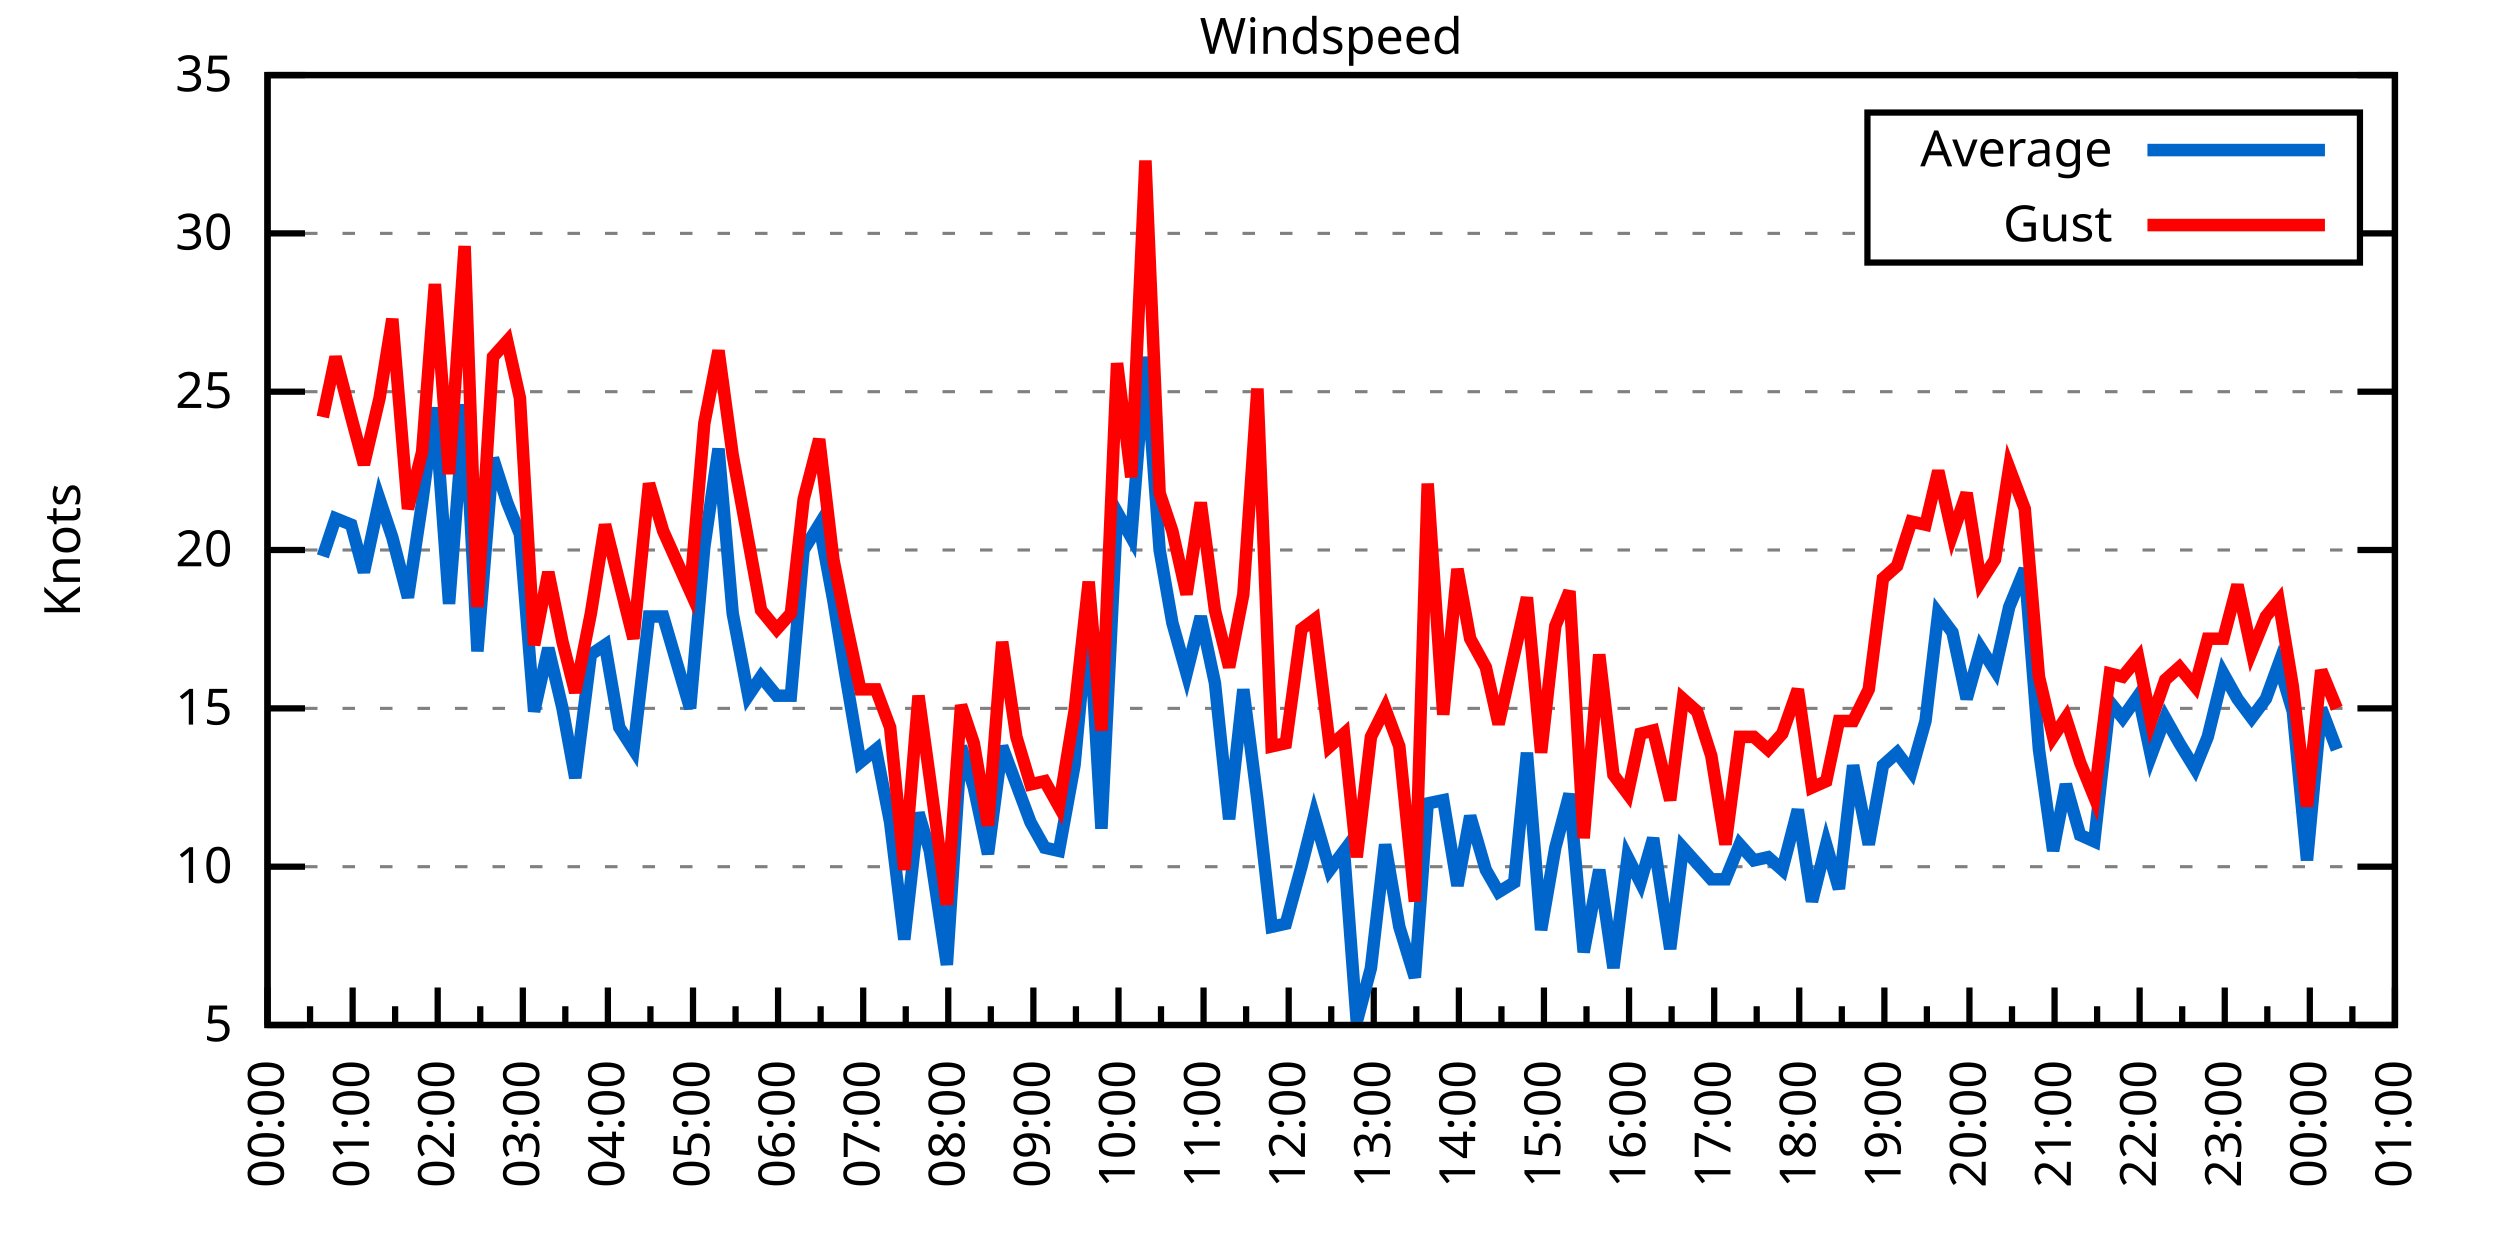
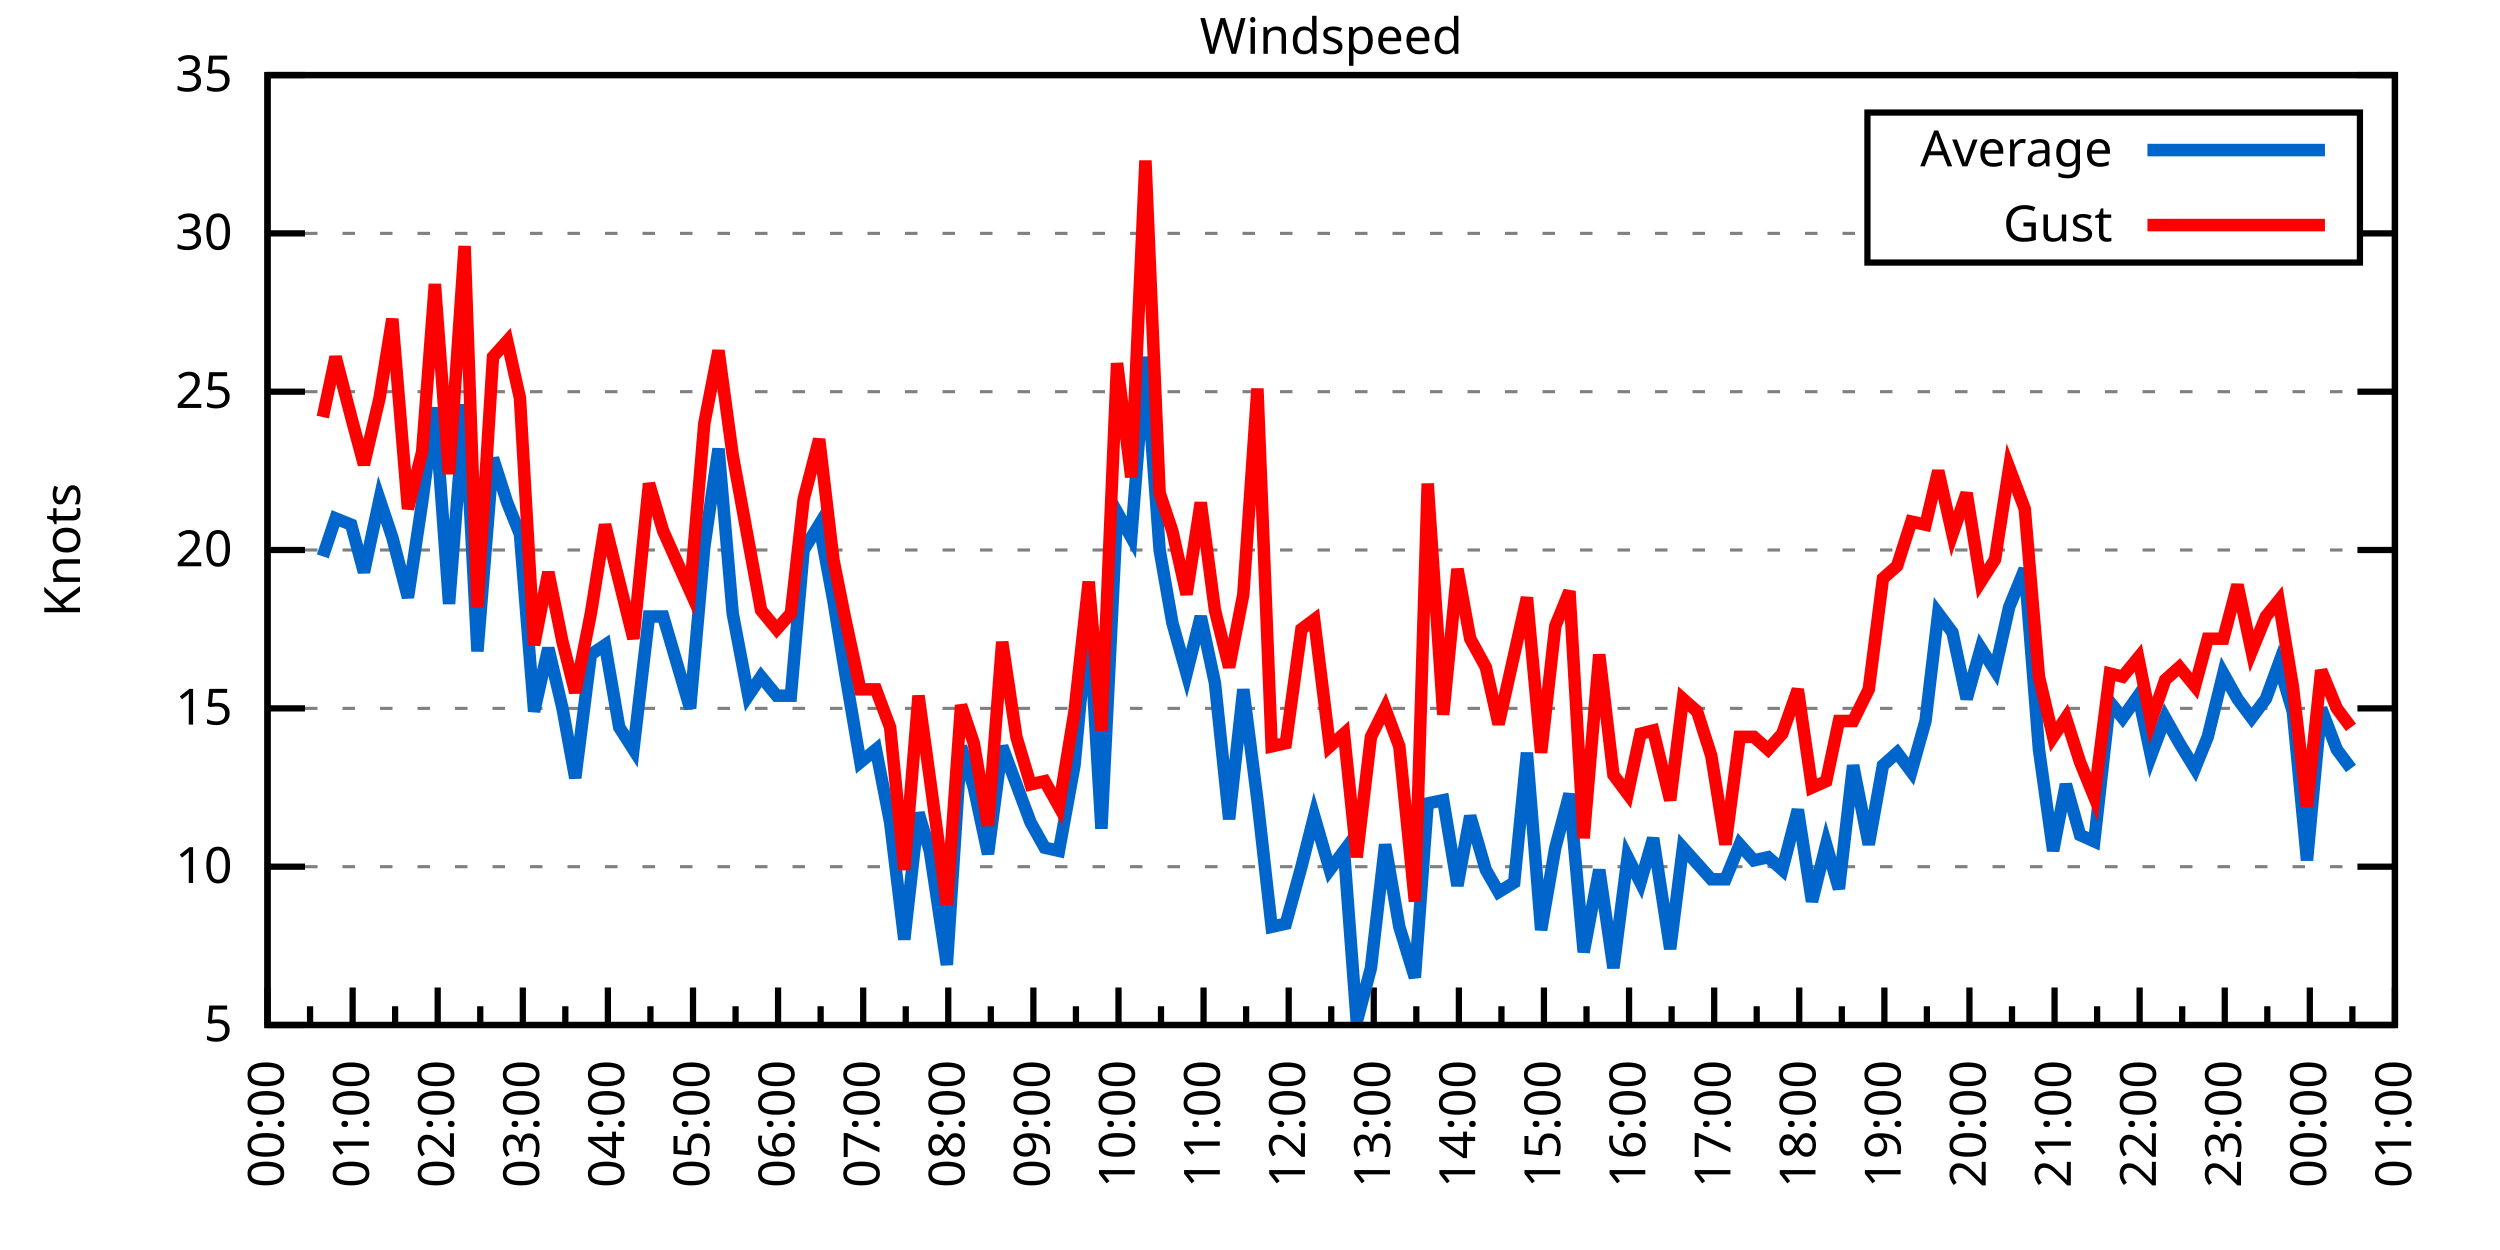
<svg xmlns="http://www.w3.org/2000/svg" xmlns:xlink="http://www.w3.org/1999/xlink" width="400" height="200" viewBox="0 0 400 200">
  <g id="gnuplot_canvas">
    <rect x="0" y="0" width="400" height="200" fill="none" />
    <defs>
      <circle id="gpDot" r="0.5" stroke-width="0.5" stroke="currentColor" />
      <path id="gpPt0" stroke-width="0.333" stroke="currentColor" d="M-1,0 h2 M0,-1 v2" />
      <path id="gpPt1" stroke-width="0.333" stroke="currentColor" d="M-1,-1 L1,1 M1,-1 L-1,1" />
      <path id="gpPt2" stroke-width="0.333" stroke="currentColor" d="M-1,0 L1,0 M0,-1 L0,1 M-1,-1 L1,1 M-1,1 L1,-1" />
      <rect id="gpPt3" stroke-width="0.333" stroke="currentColor" x="-1" y="-1" width="2" height="2" />
      <rect id="gpPt4" stroke-width="0.333" stroke="currentColor" fill="currentColor" x="-1" y="-1" width="2" height="2" />
      <circle id="gpPt5" stroke-width="0.333" stroke="currentColor" cx="0" cy="0" r="1" />
      <use xlink:href="#gpPt5" id="gpPt6" fill="currentColor" stroke="none" />
      <path id="gpPt7" stroke-width="0.333" stroke="currentColor" d="M0,-1.33 L-1.33,0.67 L1.33,0.67 z" />
      <use xlink:href="#gpPt7" id="gpPt8" fill="currentColor" stroke="none" />
      <use xlink:href="#gpPt7" id="gpPt9" stroke="currentColor" transform="rotate(180)" />
      <use xlink:href="#gpPt9" id="gpPt10" fill="currentColor" stroke="none" />
      <use xlink:href="#gpPt3" id="gpPt11" stroke="currentColor" transform="rotate(45)" />
      <use xlink:href="#gpPt11" id="gpPt12" fill="currentColor" stroke="none" />
      <path id="gpPt13" stroke-width="0.333" stroke="currentColor" d="M0,1.330 L1.265,0.411 L0.782,-1.067 L-0.782,-1.076 L-1.265,0.411 z" />
      <use xlink:href="#gpPt13" id="gpPt14" fill="currentColor" stroke="none" />
      <filter id="textbox" filterUnits="objectBoundingBox" x="0" y="0" height="1" width="1">
        <feFlood flood-color="white" flood-opacity="1" result="bgnd" />
        <feComposite in="SourceGraphic" in2="bgnd" operator="atop" />
      </filter>
      <filter id="greybox" filterUnits="objectBoundingBox" x="0" y="0" height="1" width="1">
        <feFlood flood-color="lightgrey" flood-opacity="1" result="grey" />
        <feComposite in="SourceGraphic" in2="grey" operator="atop" />
      </filter>
    </defs>
    <g fill="none" color="white" stroke="currentColor" stroke-width="1.00" stroke-linecap="butt" stroke-linejoin="miter">
</g>
    <g fill="none" color="black" stroke="currentColor" stroke-width="1.00" stroke-linecap="butt" stroke-linejoin="miter">
      <g stroke="none" shape-rendering="crispEdges">
        <polygon fill="rgb(255, 255, 255)" points="42.80,164.00 383.18,164.00 383.18,12.02 42.80,12.02 " />
      </g>
    </g>
    <g fill="none" color="black" stroke="currentColor" stroke-width="1.00" stroke-linecap="butt" stroke-linejoin="miter">
</g>
    <g fill="none" color="black" stroke="black" stroke-width="0.50" stroke-linecap="butt" stroke-linejoin="miter">
</g>
    <g fill="none" color="gray" stroke="currentColor" stroke-width="0.50" stroke-linecap="butt" stroke-linejoin="miter">
      <path stroke="gray" stroke-dasharray="2,4" class="gridline" d="M42.80,164.00 L383.19,164.00  " />
    </g>
    <g fill="none" color="gray" stroke="gray" stroke-width="1.00" stroke-linecap="butt" stroke-linejoin="miter">
</g>
    <g fill="none" color="black" stroke="currentColor" stroke-width="1.00" stroke-linecap="butt" stroke-linejoin="miter">
      <path stroke="black" d="M42.80,164.00 L48.80,164.00 M383.19,164.00 L377.19,164.00  " />
      <g transform="translate(37.20,166.60)" stroke="none" fill="black" font-family="Sans" font-size="8.00" text-anchor="end">
        <text>
          <tspan font-family="Sans"> 5</tspan>
        </text>
      </g>
    </g>
    <g fill="none" color="black" stroke="currentColor" stroke-width="1.00" stroke-linecap="butt" stroke-linejoin="miter">
</g>
    <g fill="none" color="black" stroke="black" stroke-width="0.50" stroke-linecap="butt" stroke-linejoin="miter">
</g>
    <g fill="none" color="gray" stroke="currentColor" stroke-width="0.50" stroke-linecap="butt" stroke-linejoin="miter">
      <path stroke="gray" stroke-dasharray="2,4" class="gridline" d="M42.80,138.67 L383.19,138.67  " />
    </g>
    <g fill="none" color="gray" stroke="gray" stroke-width="1.00" stroke-linecap="butt" stroke-linejoin="miter">
</g>
    <g fill="none" color="black" stroke="currentColor" stroke-width="1.00" stroke-linecap="butt" stroke-linejoin="miter">
      <path stroke="black" d="M42.80,138.67 L48.80,138.67 M383.19,138.67 L377.19,138.67  " />
      <g transform="translate(37.20,141.27)" stroke="none" fill="black" font-family="Sans" font-size="8.00" text-anchor="end">
        <text>
          <tspan font-family="Sans"> 10</tspan>
        </text>
      </g>
    </g>
    <g fill="none" color="black" stroke="currentColor" stroke-width="1.00" stroke-linecap="butt" stroke-linejoin="miter">
</g>
    <g fill="none" color="black" stroke="black" stroke-width="0.50" stroke-linecap="butt" stroke-linejoin="miter">
</g>
    <g fill="none" color="gray" stroke="currentColor" stroke-width="0.50" stroke-linecap="butt" stroke-linejoin="miter">
      <path stroke="gray" stroke-dasharray="2,4" class="gridline" d="M42.80,113.34 L383.19,113.34  " />
    </g>
    <g fill="none" color="gray" stroke="gray" stroke-width="1.00" stroke-linecap="butt" stroke-linejoin="miter">
</g>
    <g fill="none" color="black" stroke="currentColor" stroke-width="1.00" stroke-linecap="butt" stroke-linejoin="miter">
      <path stroke="black" d="M42.80,113.34 L48.80,113.34 M383.19,113.34 L377.19,113.34  " />
      <g transform="translate(37.20,115.94)" stroke="none" fill="black" font-family="Sans" font-size="8.00" text-anchor="end">
        <text>
          <tspan font-family="Sans"> 15</tspan>
        </text>
      </g>
    </g>
    <g fill="none" color="black" stroke="currentColor" stroke-width="1.00" stroke-linecap="butt" stroke-linejoin="miter">
</g>
    <g fill="none" color="black" stroke="black" stroke-width="0.50" stroke-linecap="butt" stroke-linejoin="miter">
</g>
    <g fill="none" color="gray" stroke="currentColor" stroke-width="0.50" stroke-linecap="butt" stroke-linejoin="miter">
      <path stroke="gray" stroke-dasharray="2,4" class="gridline" d="M42.80,88.00 L383.19,88.00  " />
    </g>
    <g fill="none" color="gray" stroke="gray" stroke-width="1.00" stroke-linecap="butt" stroke-linejoin="miter">
</g>
    <g fill="none" color="black" stroke="currentColor" stroke-width="1.00" stroke-linecap="butt" stroke-linejoin="miter">
      <path stroke="black" d="M42.80,88.00 L48.80,88.00 M383.19,88.00 L377.19,88.00  " />
      <g transform="translate(37.20,90.60)" stroke="none" fill="black" font-family="Sans" font-size="8.00" text-anchor="end">
        <text>
          <tspan font-family="Sans"> 20</tspan>
        </text>
      </g>
    </g>
    <g fill="none" color="black" stroke="currentColor" stroke-width="1.00" stroke-linecap="butt" stroke-linejoin="miter">
</g>
    <g fill="none" color="black" stroke="black" stroke-width="0.50" stroke-linecap="butt" stroke-linejoin="miter">
</g>
    <g fill="none" color="gray" stroke="currentColor" stroke-width="0.50" stroke-linecap="butt" stroke-linejoin="miter">
      <path stroke="gray" stroke-dasharray="2,4" class="gridline" d="M42.80,62.67 L383.19,62.67  " />
    </g>
    <g fill="none" color="gray" stroke="gray" stroke-width="1.00" stroke-linecap="butt" stroke-linejoin="miter">
</g>
    <g fill="none" color="black" stroke="currentColor" stroke-width="1.00" stroke-linecap="butt" stroke-linejoin="miter">
      <path stroke="black" d="M42.80,62.67 L48.80,62.67 M383.19,62.67 L377.19,62.67  " />
      <g transform="translate(37.20,65.27)" stroke="none" fill="black" font-family="Sans" font-size="8.00" text-anchor="end">
        <text>
          <tspan font-family="Sans"> 25</tspan>
        </text>
      </g>
    </g>
    <g fill="none" color="black" stroke="currentColor" stroke-width="1.00" stroke-linecap="butt" stroke-linejoin="miter">
</g>
    <g fill="none" color="black" stroke="black" stroke-width="0.50" stroke-linecap="butt" stroke-linejoin="miter">
</g>
    <g fill="none" color="gray" stroke="currentColor" stroke-width="0.50" stroke-linecap="butt" stroke-linejoin="miter">
      <path stroke="gray" stroke-dasharray="2,4" class="gridline" d="M42.80,37.34 L298.79,37.34 M377.59,37.34 L383.19,37.34  " />
    </g>
    <g fill="none" color="gray" stroke="gray" stroke-width="1.00" stroke-linecap="butt" stroke-linejoin="miter">
</g>
    <g fill="none" color="black" stroke="currentColor" stroke-width="1.00" stroke-linecap="butt" stroke-linejoin="miter">
      <path stroke="black" d="M42.80,37.34 L48.80,37.34 M383.19,37.34 L377.19,37.34  " />
      <g transform="translate(37.20,39.94)" stroke="none" fill="black" font-family="Sans" font-size="8.00" text-anchor="end">
        <text>
          <tspan font-family="Sans"> 30</tspan>
        </text>
      </g>
    </g>
    <g fill="none" color="black" stroke="currentColor" stroke-width="1.00" stroke-linecap="butt" stroke-linejoin="miter">
</g>
    <g fill="none" color="black" stroke="black" stroke-width="0.50" stroke-linecap="butt" stroke-linejoin="miter">
</g>
    <g fill="none" color="gray" stroke="currentColor" stroke-width="0.50" stroke-linecap="butt" stroke-linejoin="miter">
      <path stroke="gray" stroke-dasharray="2,4" class="gridline" d="M42.80,12.01 L383.19,12.01  " />
    </g>
    <g fill="none" color="gray" stroke="gray" stroke-width="1.00" stroke-linecap="butt" stroke-linejoin="miter">
</g>
    <g fill="none" color="black" stroke="currentColor" stroke-width="1.00" stroke-linecap="butt" stroke-linejoin="miter">
      <path stroke="black" d="M42.80,12.01 L48.80,12.01 M383.19,12.01 L377.19,12.01  " />
      <g transform="translate(37.20,14.61)" stroke="none" fill="black" font-family="Sans" font-size="8.00" text-anchor="end">
        <text>
          <tspan font-family="Sans"> 35</tspan>
        </text>
      </g>
    </g>
    <g fill="none" color="black" stroke="currentColor" stroke-width="1.00" stroke-linecap="butt" stroke-linejoin="miter">
      <path stroke="black" d="M42.80,164.00 L42.80,158.00  " />
      <g transform="translate(45.40,169.60) rotate(270)" stroke="none" fill="black" font-family="Sans" font-size="8.00" text-anchor="end">
        <text>
          <tspan font-family="Sans">00:00</tspan>
        </text>
      </g>
    </g>
    <g fill="none" color="black" stroke="currentColor" stroke-width="1.00" stroke-linecap="butt" stroke-linejoin="miter">
      <path stroke="black" d="M49.61,164.00 L49.61,161.00 M56.42,164.00 L56.42,158.00  " />
      <g transform="translate(59.02,169.60) rotate(270)" stroke="none" fill="black" font-family="Sans" font-size="8.00" text-anchor="end">
        <text>
          <tspan font-family="Sans">01:00</tspan>
        </text>
      </g>
    </g>
    <g fill="none" color="black" stroke="currentColor" stroke-width="1.00" stroke-linecap="butt" stroke-linejoin="miter">
      <path stroke="black" d="M63.22,164.00 L63.22,161.00 M70.03,164.00 L70.03,158.00  " />
      <g transform="translate(72.63,169.60) rotate(270)" stroke="none" fill="black" font-family="Sans" font-size="8.00" text-anchor="end">
        <text>
          <tspan font-family="Sans">02:00</tspan>
        </text>
      </g>
    </g>
    <g fill="none" color="black" stroke="currentColor" stroke-width="1.00" stroke-linecap="butt" stroke-linejoin="miter">
      <path stroke="black" d="M76.84,164.00 L76.84,161.00 M83.65,164.00 L83.65,158.00  " />
      <g transform="translate(86.25,169.60) rotate(270)" stroke="none" fill="black" font-family="Sans" font-size="8.00" text-anchor="end">
        <text>
          <tspan font-family="Sans">03:00</tspan>
        </text>
      </g>
    </g>
    <g fill="none" color="black" stroke="currentColor" stroke-width="1.00" stroke-linecap="butt" stroke-linejoin="miter">
      <path stroke="black" d="M90.45,164.00 L90.45,161.00 M97.26,164.00 L97.26,158.00  " />
      <g transform="translate(99.86,169.60) rotate(270)" stroke="none" fill="black" font-family="Sans" font-size="8.00" text-anchor="end">
        <text>
          <tspan font-family="Sans">04:00</tspan>
        </text>
      </g>
    </g>
    <g fill="none" color="black" stroke="currentColor" stroke-width="1.00" stroke-linecap="butt" stroke-linejoin="miter">
      <path stroke="black" d="M104.07,164.00 L104.07,161.00 M110.88,164.00 L110.88,158.00  " />
      <g transform="translate(113.48,169.60) rotate(270)" stroke="none" fill="black" font-family="Sans" font-size="8.00" text-anchor="end">
        <text>
          <tspan font-family="Sans">05:00</tspan>
        </text>
      </g>
    </g>
    <g fill="none" color="black" stroke="currentColor" stroke-width="1.00" stroke-linecap="butt" stroke-linejoin="miter">
      <path stroke="black" d="M117.69,164.00 L117.69,161.00 M124.49,164.00 L124.49,158.00  " />
      <g transform="translate(127.09,169.60) rotate(270)" stroke="none" fill="black" font-family="Sans" font-size="8.00" text-anchor="end">
        <text>
          <tspan font-family="Sans">06:00</tspan>
        </text>
      </g>
    </g>
    <g fill="none" color="black" stroke="currentColor" stroke-width="1.00" stroke-linecap="butt" stroke-linejoin="miter">
      <path stroke="black" d="M131.30,164.00 L131.30,161.00 M138.11,164.00 L138.11,158.00  " />
      <g transform="translate(140.71,169.60) rotate(270)" stroke="none" fill="black" font-family="Sans" font-size="8.00" text-anchor="end">
        <text>
          <tspan font-family="Sans">07:00</tspan>
        </text>
      </g>
    </g>
    <g fill="none" color="black" stroke="currentColor" stroke-width="1.00" stroke-linecap="butt" stroke-linejoin="miter">
      <path stroke="black" d="M144.92,164.00 L144.92,161.00 M151.72,164.00 L151.72,158.00  " />
      <g transform="translate(154.32,169.60) rotate(270)" stroke="none" fill="black" font-family="Sans" font-size="8.00" text-anchor="end">
        <text>
          <tspan font-family="Sans">08:00</tspan>
        </text>
      </g>
    </g>
    <g fill="none" color="black" stroke="currentColor" stroke-width="1.00" stroke-linecap="butt" stroke-linejoin="miter">
      <path stroke="black" d="M158.53,164.00 L158.53,161.00 M165.34,164.00 L165.34,158.00  " />
      <g transform="translate(167.94,169.60) rotate(270)" stroke="none" fill="black" font-family="Sans" font-size="8.00" text-anchor="end">
        <text>
          <tspan font-family="Sans">09:00</tspan>
        </text>
      </g>
    </g>
    <g fill="none" color="black" stroke="currentColor" stroke-width="1.00" stroke-linecap="butt" stroke-linejoin="miter">
      <path stroke="black" d="M172.15,164.00 L172.15,161.00 M178.96,164.00 L178.96,158.00  " />
      <g transform="translate(181.56,169.60) rotate(270)" stroke="none" fill="black" font-family="Sans" font-size="8.00" text-anchor="end">
        <text>
          <tspan font-family="Sans">10:00</tspan>
        </text>
      </g>
    </g>
    <g fill="none" color="black" stroke="currentColor" stroke-width="1.00" stroke-linecap="butt" stroke-linejoin="miter">
      <path stroke="black" d="M185.76,164.00 L185.76,161.00 M192.57,164.00 L192.57,158.00  " />
      <g transform="translate(195.17,169.60) rotate(270)" stroke="none" fill="black" font-family="Sans" font-size="8.00" text-anchor="end">
        <text>
          <tspan font-family="Sans">11:00</tspan>
        </text>
      </g>
    </g>
    <g fill="none" color="black" stroke="currentColor" stroke-width="1.00" stroke-linecap="butt" stroke-linejoin="miter">
      <path stroke="black" d="M199.38,164.00 L199.38,161.00 M206.19,164.00 L206.19,158.00  " />
      <g transform="translate(208.79,169.60) rotate(270)" stroke="none" fill="black" font-family="Sans" font-size="8.00" text-anchor="end">
        <text>
          <tspan font-family="Sans">12:00</tspan>
        </text>
      </g>
    </g>
    <g fill="none" color="black" stroke="currentColor" stroke-width="1.00" stroke-linecap="butt" stroke-linejoin="miter">
      <path stroke="black" d="M213.00,164.00 L213.00,161.00 M219.80,164.00 L219.80,158.00  " />
      <g transform="translate(222.40,169.60) rotate(270)" stroke="none" fill="black" font-family="Sans" font-size="8.00" text-anchor="end">
        <text>
          <tspan font-family="Sans">13:00</tspan>
        </text>
      </g>
    </g>
    <g fill="none" color="black" stroke="currentColor" stroke-width="1.00" stroke-linecap="butt" stroke-linejoin="miter">
      <path stroke="black" d="M226.61,164.00 L226.61,161.00 M233.42,164.00 L233.42,158.00  " />
      <g transform="translate(236.02,169.60) rotate(270)" stroke="none" fill="black" font-family="Sans" font-size="8.00" text-anchor="end">
        <text>
          <tspan font-family="Sans">14:00</tspan>
        </text>
      </g>
    </g>
    <g fill="none" color="black" stroke="currentColor" stroke-width="1.00" stroke-linecap="butt" stroke-linejoin="miter">
      <path stroke="black" d="M240.23,164.00 L240.23,161.00 M247.03,164.00 L247.03,158.00  " />
      <g transform="translate(249.63,169.60) rotate(270)" stroke="none" fill="black" font-family="Sans" font-size="8.00" text-anchor="end">
        <text>
          <tspan font-family="Sans">15:00</tspan>
        </text>
      </g>
    </g>
    <g fill="none" color="black" stroke="currentColor" stroke-width="1.00" stroke-linecap="butt" stroke-linejoin="miter">
      <path stroke="black" d="M253.84,164.00 L253.84,161.00 M260.65,164.00 L260.65,158.00  " />
      <g transform="translate(263.25,169.60) rotate(270)" stroke="none" fill="black" font-family="Sans" font-size="8.00" text-anchor="end">
        <text>
          <tspan font-family="Sans">16:00</tspan>
        </text>
      </g>
    </g>
    <g fill="none" color="black" stroke="currentColor" stroke-width="1.00" stroke-linecap="butt" stroke-linejoin="miter">
      <path stroke="black" d="M267.46,164.00 L267.46,161.00 M274.27,164.00 L274.27,158.00  " />
      <g transform="translate(276.87,169.60) rotate(270)" stroke="none" fill="black" font-family="Sans" font-size="8.00" text-anchor="end">
        <text>
          <tspan font-family="Sans">17:00</tspan>
        </text>
      </g>
    </g>
    <g fill="none" color="black" stroke="currentColor" stroke-width="1.00" stroke-linecap="butt" stroke-linejoin="miter">
      <path stroke="black" d="M281.07,164.00 L281.07,161.00 M287.88,164.00 L287.88,158.00  " />
      <g transform="translate(290.48,169.60) rotate(270)" stroke="none" fill="black" font-family="Sans" font-size="8.00" text-anchor="end">
        <text>
          <tspan font-family="Sans">18:00</tspan>
        </text>
      </g>
    </g>
    <g fill="none" color="black" stroke="currentColor" stroke-width="1.00" stroke-linecap="butt" stroke-linejoin="miter">
      <path stroke="black" d="M294.69,164.00 L294.69,161.00 M301.50,164.00 L301.50,158.00  " />
      <g transform="translate(304.10,169.60) rotate(270)" stroke="none" fill="black" font-family="Sans" font-size="8.00" text-anchor="end">
        <text>
          <tspan font-family="Sans">19:00</tspan>
        </text>
      </g>
    </g>
    <g fill="none" color="black" stroke="currentColor" stroke-width="1.00" stroke-linecap="butt" stroke-linejoin="miter">
      <path stroke="black" d="M308.30,164.00 L308.30,161.00 M315.11,164.00 L315.11,158.00  " />
      <g transform="translate(317.71,169.60) rotate(270)" stroke="none" fill="black" font-family="Sans" font-size="8.00" text-anchor="end">
        <text>
          <tspan font-family="Sans">20:00</tspan>
        </text>
      </g>
    </g>
    <g fill="none" color="black" stroke="currentColor" stroke-width="1.00" stroke-linecap="butt" stroke-linejoin="miter">
      <path stroke="black" d="M321.92,164.00 L321.92,161.00 M328.73,164.00 L328.73,158.00  " />
      <g transform="translate(331.33,169.60) rotate(270)" stroke="none" fill="black" font-family="Sans" font-size="8.00" text-anchor="end">
        <text>
          <tspan font-family="Sans">21:00</tspan>
        </text>
      </g>
    </g>
    <g fill="none" color="black" stroke="currentColor" stroke-width="1.00" stroke-linecap="butt" stroke-linejoin="miter">
      <path stroke="black" d="M335.54,164.00 L335.54,161.00 M342.34,164.00 L342.34,158.00  " />
      <g transform="translate(344.94,169.60) rotate(270)" stroke="none" fill="black" font-family="Sans" font-size="8.00" text-anchor="end">
        <text>
          <tspan font-family="Sans">22:00</tspan>
        </text>
      </g>
    </g>
    <g fill="none" color="black" stroke="currentColor" stroke-width="1.00" stroke-linecap="butt" stroke-linejoin="miter">
      <path stroke="black" d="M349.15,164.00 L349.15,161.00 M355.96,164.00 L355.96,158.00  " />
      <g transform="translate(358.56,169.60) rotate(270)" stroke="none" fill="black" font-family="Sans" font-size="8.00" text-anchor="end">
        <text>
          <tspan font-family="Sans">23:00</tspan>
        </text>
      </g>
    </g>
    <g fill="none" color="black" stroke="currentColor" stroke-width="1.00" stroke-linecap="butt" stroke-linejoin="miter">
      <path stroke="black" d="M362.77,164.00 L362.77,161.00 M369.57,164.00 L369.57,158.00  " />
      <g transform="translate(372.17,169.60) rotate(270)" stroke="none" fill="black" font-family="Sans" font-size="8.00" text-anchor="end">
        <text>
          <tspan font-family="Sans">00:00</tspan>
        </text>
      </g>
    </g>
    <g fill="none" color="black" stroke="currentColor" stroke-width="1.00" stroke-linecap="butt" stroke-linejoin="miter">
      <path stroke="black" d="M376.38,164.00 L376.38,161.00 M383.19,164.00 L383.19,158.00  " />
      <g transform="translate(385.79,169.60) rotate(270)" stroke="none" fill="black" font-family="Sans" font-size="8.00" text-anchor="end">
        <text>
          <tspan font-family="Sans">01:00</tspan>
        </text>
      </g>
    </g>
    <g fill="none" color="black" stroke="currentColor" stroke-width="1.00" stroke-linecap="butt" stroke-linejoin="miter">
</g>
    <g fill="none" color="black" stroke="currentColor" stroke-width="1.00" stroke-linecap="butt" stroke-linejoin="miter">
      <path stroke="black" d="M42.80,12.01 L42.80,164.00 L383.19,164.00 L383.19,12.01 L42.80,12.01 Z  " />
    </g>
    <g fill="none" color="black" stroke="currentColor" stroke-width="1.00" stroke-linecap="butt" stroke-linejoin="miter">
      <g transform="translate(12.80,88.01) rotate(270)" stroke="none" fill="black" font-family="Sans" font-size="8.00" text-anchor="middle">
        <text>
          <tspan font-family="Sans">Knots</tspan>
        </text>
      </g>
    </g>
    <g fill="none" color="black" stroke="currentColor" stroke-width="1.00" stroke-linecap="butt" stroke-linejoin="miter">
</g>
    <g fill="none" color="black" stroke="currentColor" stroke-width="1.00" stroke-linecap="butt" stroke-linejoin="miter">
      <path stroke="black" d="M298.79,42.01 L298.79,18.01 L377.59,18.01 L377.59,42.01 L298.79,42.01 Z  " />
    </g>
    <g id="Windspeed_plot_1">
      <g fill="none" color="white" stroke="black" stroke-width="2.00" stroke-linecap="butt" stroke-linejoin="miter">
</g>
      <g fill="none" color="black" stroke="currentColor" stroke-width="2.00" stroke-linecap="butt" stroke-linejoin="miter">
        <g transform="translate(337.99,26.61)" stroke="none" fill="black" font-family="Sans" font-size="8.00" text-anchor="end">
          <text>
            <tspan font-family="Sans">Average</tspan>
          </text>
        </g>
      </g>
      <g fill="none" color="black" stroke="currentColor" stroke-width="2.00" stroke-linecap="butt" stroke-linejoin="miter">
-         <path stroke="rgb(  0, 102, 204)" d="M343.59,24.01 L371.99,24.01 M51.65,89.02 L53.69,82.94 L56.19,83.95 L58.23,91.55 L60.73,79.90 L62.77,85.98   L65.27,95.60 L67.54,80.41 L69.58,65.21 L71.85,96.62 L74.34,64.70 L76.39,104.22 L78.88,73.31 L81.15,80.41   L83.19,85.47 L85.46,113.84 L87.73,103.71 L90.00,113.34 L92.04,124.48 L94.54,104.72 L96.81,103.20 L99.08,116.38   L101.35,119.92 L103.84,98.64 L106.11,98.64 L110.42,113.34 L112.69,87.50 L114.96,71.79 L117.23,98.14 L119.73,111.31   L121.77,108.27 L124.27,111.31 L126.54,111.31 L128.58,88.00 L131.07,83.95 L133.34,96.11 L135.16,107.26 L137.66,121.95   L140.15,119.92 L142.42,131.58 L144.69,150.32 L146.96,130.06 L148.77,136.14 L151.50,154.37 L153.77,119.42 L155.81,126.00   L158.08,136.64 L160.35,119.42 L162.62,125.50 L164.89,131.58 L167.16,135.63 L169.43,136.14 L171.92,122.46 L174.19,98.14   L176.23,132.59 L178.73,81.93 L181.00,85.98 L183.27,57.10 L185.54,88.00 L187.58,99.66 L189.85,107.76 L192.12,98.64   L194.39,109.28 L196.66,131.07 L198.93,110.30 L201.19,128.03 L203.46,148.29 L205.73,147.79 L208.23,138.67 L210.27,130.56   L212.77,139.17 L215.04,136.14 L217.08,163.49 L219.35,154.88 L221.62,135.12 L223.89,148.29 L226.38,156.40 L228.43,128.54   L230.92,128.03 L233.19,141.71 L235.23,130.56 L237.73,139.17 L239.77,142.72 L242.27,141.20 L244.31,120.43 L246.58,148.80   L248.85,135.63 L251.12,127.02 L253.39,152.35 L255.88,139.17 L258.15,154.88 L260.42,137.15 L262.47,141.20 L264.51,134.11   L267.23,151.84 L269.27,135.63 L271.54,138.16 L273.81,140.69 L276.08,140.69 L278.35,135.12 L280.62,137.66 L282.89,137.15   L285.16,139.17 L287.65,129.55 L289.92,144.24 L292.19,135.12 L294.23,142.21 L296.50,122.46 L299.00,135.12 L301.27,122.46   L303.54,120.43 L305.81,123.47 L308.08,115.36 L310.12,98.14 L312.39,101.18 L314.66,111.82 L316.93,103.71 L319.20,107.26   L321.47,97.12 L323.96,91.04 L326.23,119.92 L328.50,136.14 L330.54,125.50 L332.81,133.60 L335.08,134.62 L337.58,112.32   L339.62,114.86 L342.12,111.31 L344.16,120.94 L346.43,114.86 L348.70,118.91 L351.19,122.96 L353.24,117.90 L355.73,107.76   L358.00,111.82 L360.27,114.86 L362.54,111.82 L364.58,106.24 L366.85,113.84 L369.12,137.66 L371.39,113.34 L373.89,119.92    " />
+         <path stroke="rgb(  0, 102, 204)" d="M343.59,24.01 L371.99,24.01 M51.65,89.02 L53.69,82.94 L56.19,83.95 L58.23,91.55 L60.73,79.90 L62.77,85.98   L65.27,95.60 L67.54,80.41 L69.58,65.21 L71.85,96.62 L74.34,64.70 L76.39,104.22 L78.88,73.31 L81.15,80.41   L83.19,85.47 L85.46,113.84 L87.73,103.71 L90.00,113.34 L92.04,124.48 L94.54,104.72 L96.81,103.20 L99.08,116.38   L101.35,119.92 L103.84,98.64 L106.11,98.64 L110.42,113.34 L112.69,87.50 L114.96,71.79 L117.23,98.14 L119.73,111.31   L121.77,108.27 L124.27,111.31 L126.54,111.31 L128.58,88.00 L131.07,83.95 L133.34,96.11 L135.16,107.26 L137.66,121.95   L140.15,119.92 L142.42,131.58 L144.69,150.32 L146.96,130.06 L148.77,136.14 L151.50,154.37 L153.77,119.42 L155.81,126.00   L158.08,136.64 L160.35,119.42 L162.62,125.50 L164.89,131.58 L167.16,135.63 L169.43,136.14 L171.92,122.46 L174.19,98.14   L176.23,132.59 L178.73,81.93 L181.00,85.98 L183.27,57.10 L185.54,88.00 L187.58,99.66 L189.85,107.76 L192.12,98.64   L194.39,109.28 L196.66,131.07 L198.93,110.30 L201.19,128.03 L203.46,148.29 L205.73,147.79 L208.23,138.67 L210.27,130.56   L212.77,139.17 L215.04,136.14 L217.08,163.49 L219.35,154.88 L221.62,135.12 L223.89,148.29 L226.38,156.40 L228.43,128.54   L230.92,128.03 L233.19,141.71 L235.23,130.56 L237.73,139.17 L239.77,142.72 L242.27,141.20 L244.31,120.43 L246.58,148.80   L248.85,135.63 L251.12,127.02 L253.39,152.35 L255.88,139.17 L258.15,154.88 L260.42,137.15 L262.47,141.20 L264.51,134.11   L267.23,151.84 L269.27,135.63 L271.54,138.16 L273.81,140.69 L276.08,140.69 L278.35,135.12 L280.62,137.66 L282.89,137.15   L285.16,139.17 L287.65,129.55 L289.92,144.24 L292.19,135.12 L294.23,142.21 L296.50,122.46 L299.00,135.12 L301.27,122.46   L303.54,120.43 L305.81,123.47 L308.08,115.36 L310.12,98.14 L312.39,101.18 L314.66,111.82 L316.93,103.71 L319.20,107.26   L321.47,97.12 L323.96,91.04 L326.23,119.92 L328.50,136.14 L330.54,125.50 L332.81,133.60 L335.08,134.62 L337.58,112.32   L339.62,114.86 L342.12,111.31 L344.16,120.94 L346.43,114.86 L348.70,118.91 L351.19,122.96 L353.24,117.90 L355.73,107.76   L358.00,111.82 L360.27,114.86 L362.54,111.82 L364.58,106.24 L366.85,113.84 L369.12,137.66 L371.39,113.34 L373.89,119.92   L376.16,122.96  " />
      </g>
    </g>
    <g id="Windspeed_plot_2">
      <g fill="none" color="black" stroke="currentColor" stroke-width="2.00" stroke-linecap="butt" stroke-linejoin="miter">
        <g transform="translate(337.99,38.61)" stroke="none" fill="black" font-family="Sans" font-size="8.00" text-anchor="end">
          <text>
            <tspan font-family="Sans">Gust</tspan>
          </text>
        </g>
      </g>
      <g fill="none" color="black" stroke="currentColor" stroke-width="2.00" stroke-linecap="butt" stroke-linejoin="miter">
-         <path stroke="rgb(255,   0,   0)" d="M343.59,36.01 L371.99,36.01 M51.65,66.73 L53.69,57.10 L56.19,66.73 L58.23,74.33 L60.73,63.69 L62.77,51.02   L65.27,81.42 L67.54,72.30 L69.58,45.45 L71.85,75.85 L74.34,39.37 L76.39,97.12 L78.88,57.10 L81.15,54.57   L83.19,63.69 L85.46,103.20 L87.73,91.55 L90.00,102.70 L92.04,110.80 L94.54,98.14 L96.81,83.95 L99.08,93.07   L101.35,102.19 L103.84,77.37 L106.11,84.97 L110.42,94.59 L112.69,67.74 L114.96,56.09 L117.23,72.81 L119.73,86.49   L121.77,97.63 L124.27,100.67 L126.54,98.14 L128.58,79.90 L131.07,70.27 L133.34,89.52 L135.16,98.64 L137.66,110.30   L140.15,110.30 L142.42,116.38 L144.69,139.17 L146.96,111.31 L148.77,124.48 L151.50,144.75 L153.77,112.83 L155.81,118.91   L158.08,132.08 L160.35,102.70 L162.62,117.90 L164.89,125.50 L167.16,124.99 L169.43,129.04 L171.92,113.84 L174.19,93.07   L176.23,116.88 L178.73,58.11 L181.00,76.35 L183.27,25.69 L185.54,78.89 L187.58,84.97 L189.85,95.10 L192.12,80.41   L194.39,97.63 L196.66,106.75 L198.93,95.10 L201.19,62.17 L203.46,119.42 L205.73,118.91 L208.23,100.67 L210.27,99.15   L212.77,119.42 L215.04,117.39 L217.08,137.15 L219.35,117.90 L221.62,113.34 L223.89,119.42 L226.38,144.24 L228.43,77.37   L230.92,114.35 L233.19,91.04 L235.23,102.19 L237.73,106.75 L239.77,115.87 L242.27,104.72 L244.31,95.60 L246.58,120.43   L248.85,100.16 L251.12,94.59 L253.39,134.11 L255.88,104.72 L258.15,123.98 L260.42,127.02 L262.47,117.39 L264.51,116.88   L267.23,128.03 L269.27,111.82 L271.54,113.84 L273.81,120.94 L276.08,135.12 L278.35,117.90 L280.62,117.90 L282.89,119.92   L285.16,117.39 L287.65,110.30 L289.92,126.00 L292.19,124.99 L294.23,115.36 L296.50,115.36 L299.00,110.30 L301.27,92.56   L303.54,90.54 L305.81,83.45 L308.08,83.95 L310.12,75.34 L312.39,85.47 L314.66,78.89 L316.93,93.07 L319.20,89.52   L321.47,74.83 L323.96,81.42 L326.23,108.27 L328.50,117.90 L330.54,114.86 L332.81,121.95 L335.08,127.52 L337.58,107.76   L339.62,108.27 L342.12,105.23 L344.16,115.36 L346.43,108.78 L348.70,106.75 L351.19,109.79 L353.24,102.19 L355.73,102.19   L358.00,93.58 L360.27,104.22 L362.54,98.64 L364.58,96.11 L366.85,109.79 L369.12,129.04 L371.39,107.26 L373.89,113.34    " />
+         <path stroke="rgb(255,   0,   0)" d="M343.59,36.01 L371.99,36.01 M51.65,66.73 L53.69,57.10 L56.19,66.73 L58.23,74.33 L60.73,63.69 L62.77,51.02   L65.27,81.42 L67.54,72.30 L69.58,45.45 L71.85,75.85 L74.34,39.37 L76.39,97.12 L78.88,57.10 L81.15,54.57   L83.19,63.69 L85.46,103.20 L87.73,91.55 L90.00,102.70 L92.04,110.80 L94.54,98.14 L96.81,83.95 L99.08,93.07   L101.35,102.19 L103.84,77.37 L106.11,84.97 L110.42,94.59 L112.69,67.74 L114.96,56.09 L117.23,72.81 L119.73,86.49   L121.77,97.63 L124.27,100.67 L126.54,98.14 L128.58,79.90 L131.07,70.27 L133.34,89.52 L135.16,98.64 L137.66,110.30   L140.15,110.30 L142.42,116.38 L144.69,139.17 L146.96,111.31 L148.77,124.48 L151.50,144.75 L153.77,112.83 L155.81,118.91   L158.08,132.08 L160.35,102.70 L162.62,117.90 L164.89,125.50 L167.16,124.99 L169.43,129.04 L171.92,113.84 L174.19,93.07   L176.23,116.88 L178.73,58.11 L181.00,76.35 L183.27,25.69 L185.54,78.89 L187.58,84.97 L189.85,95.10 L192.12,80.41   L194.39,97.63 L196.66,106.75 L198.93,95.10 L201.19,62.17 L203.46,119.42 L205.73,118.91 L208.23,100.67 L210.27,99.15   L212.77,119.42 L215.04,117.39 L217.08,137.15 L219.35,117.90 L221.62,113.34 L223.89,119.42 L226.38,144.24 L228.43,77.37   L230.92,114.35 L233.19,91.04 L235.23,102.19 L237.73,106.75 L239.77,115.87 L242.27,104.72 L244.31,95.60 L246.58,120.43   L248.85,100.16 L251.12,94.59 L253.39,134.11 L255.88,104.72 L258.15,123.98 L260.42,127.02 L262.47,117.39 L264.51,116.88   L267.23,128.03 L269.27,111.82 L271.54,113.84 L273.81,120.94 L276.08,135.12 L278.35,117.90 L280.62,117.90 L282.89,119.92   L285.16,117.39 L287.65,110.30 L289.92,126.00 L292.19,124.99 L294.23,115.36 L296.50,115.36 L299.00,110.30 L301.27,92.56   L303.54,90.54 L305.81,83.45 L308.08,83.95 L310.12,75.34 L312.39,85.47 L314.66,78.89 L316.93,93.07 L319.20,89.52   L321.47,74.83 L323.96,81.42 L326.23,108.27 L328.50,117.90 L330.54,114.86 L332.81,121.95 L335.08,127.52 L337.58,107.76   L339.62,108.27 L342.12,105.23 L344.16,115.36 L346.43,108.78 L348.70,106.75 L351.19,109.79 L353.24,102.19 L355.73,102.19   L358.00,93.58 L360.27,104.22 L362.54,98.64 L364.58,96.11 L366.85,109.79 L369.12,129.04 L371.39,107.26 L373.89,113.34   L376.16,116.38  " />
      </g>
    </g>
    <g fill="none" color="black" stroke="currentColor" stroke-width="2.00" stroke-linecap="butt" stroke-linejoin="miter">
</g>
    <g fill="none" color="black" stroke="black" stroke-width="1.00" stroke-linecap="butt" stroke-linejoin="miter">
</g>
    <g fill="none" color="black" stroke="currentColor" stroke-width="1.00" stroke-linecap="butt" stroke-linejoin="miter">
      <path stroke="black" d="M42.80,12.01 L42.80,164.00 L383.19,164.00 L383.19,12.01 L42.80,12.01 Z  " />
    </g>
    <g fill="none" color="black" stroke="currentColor" stroke-width="1.00" stroke-linecap="butt" stroke-linejoin="miter">
      <g transform="translate(212.99,8.61)" stroke="none" fill="black" font-family="Sans" font-size="8.00" text-anchor="middle">
        <text>
          <tspan font-family="Sans">Windspeed</tspan>
        </text>
      </g>
    </g>
    <g fill="none" color="black" stroke="currentColor" stroke-width="1.00" stroke-linecap="butt" stroke-linejoin="miter">
</g>
  </g>
</svg>
